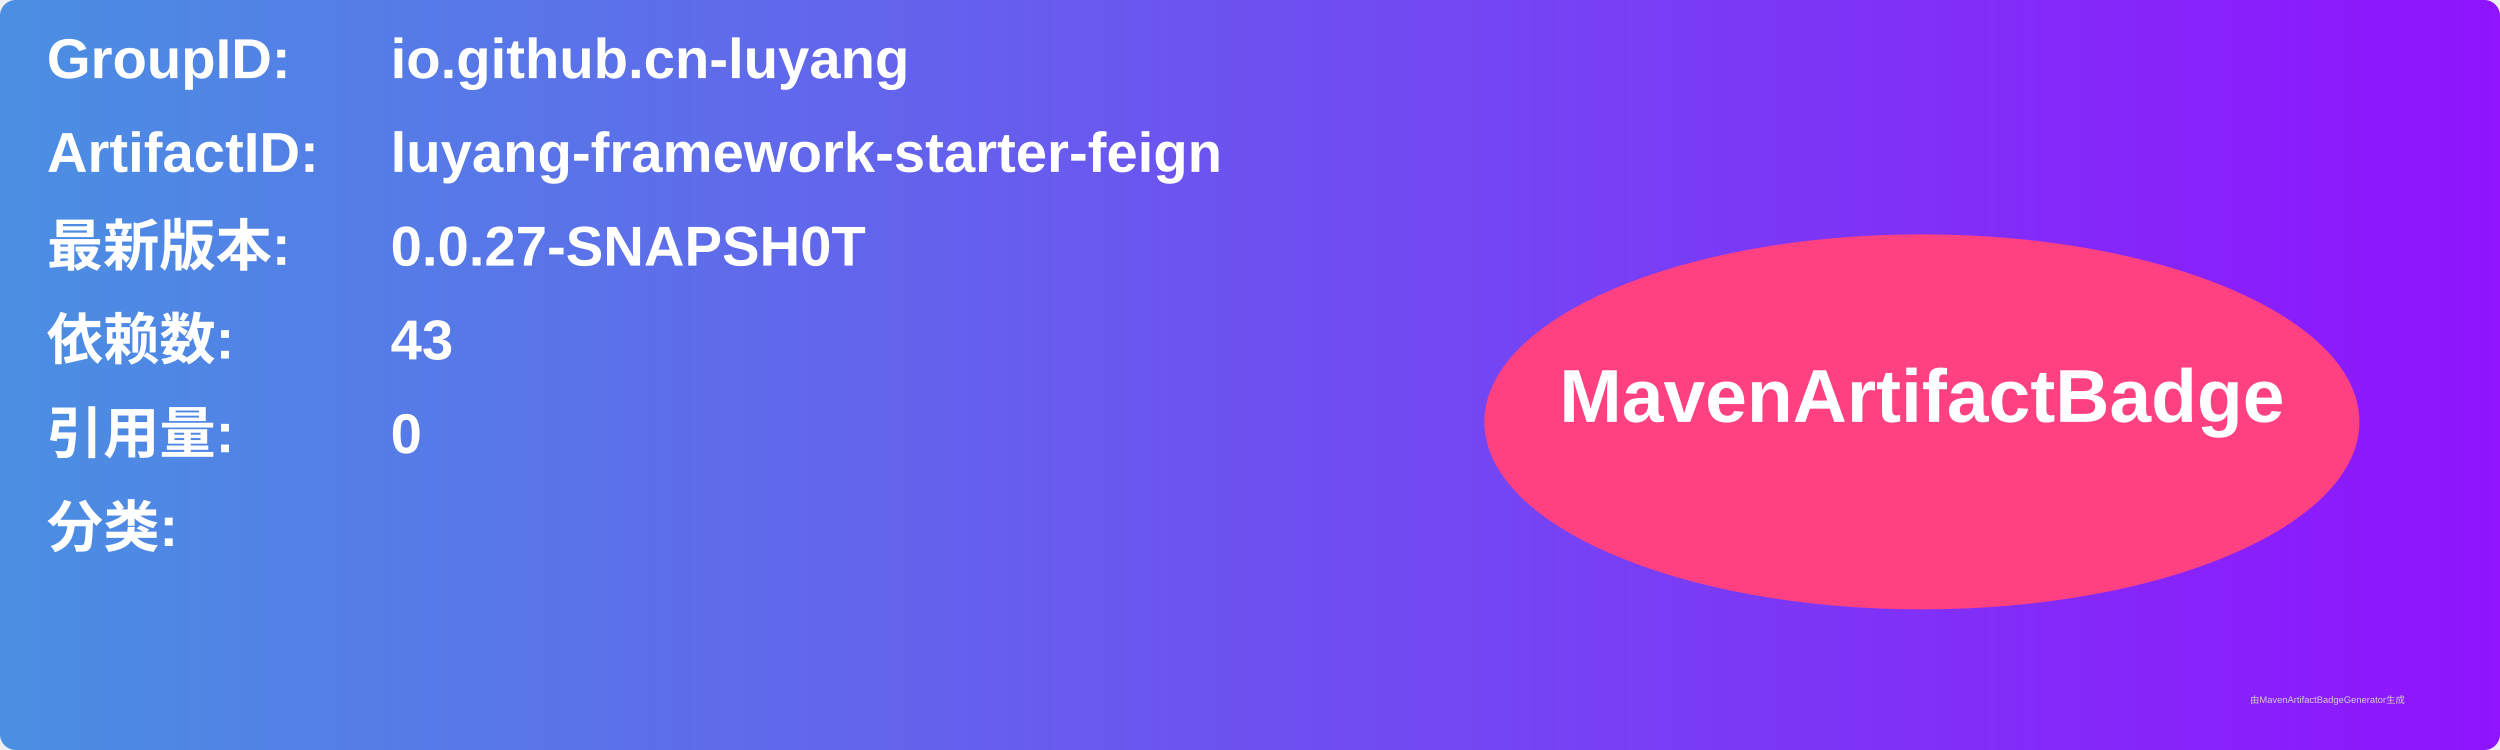
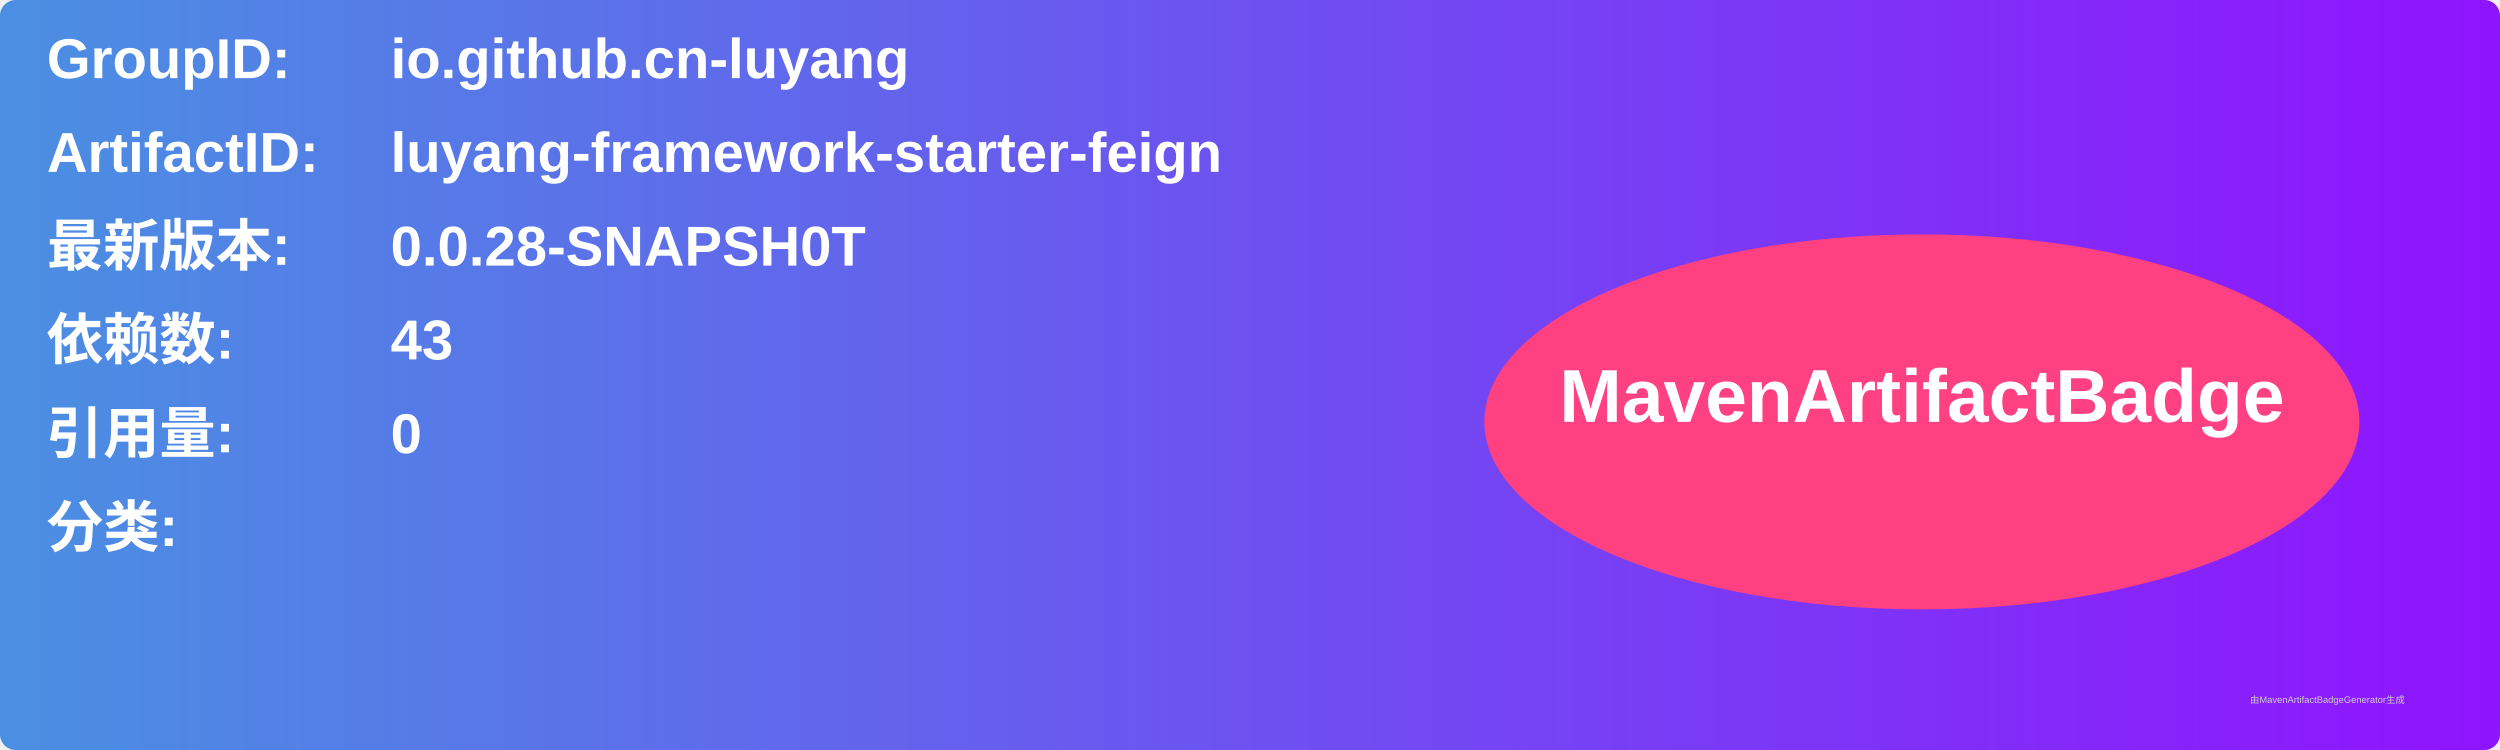
<svg xmlns="http://www.w3.org/2000/svg" width="800" height="240" viewBox="0 0 800 240">
  <linearGradient id="grad" x1="0%" y1="0%" x2="100%" y2="0%">
    <stop offset="0%" stop-color="#4a90e2" />
    <stop offset="100%" stop-color="#9013fe" />
  </linearGradient>
  <rect width="100%" height="100%" rx="5" ry="5" fill="url(#grad)" />
  <g transform="translate(15, 15)">
    <text x="0" y="10" font-family="Arial" font-size="18" fill="white" font-weight="bold" width="260">GroupID:</text>
    <text x="110" y="10" font-family="Arial" font-size="18" fill="white" font-weight="bold" width="460">io.github.cn-luyang</text>
    <text x="0" y="40" font-family="Arial" font-size="18" fill="white" font-weight="bold" width="260">ArtifactID:</text>
    <text x="110" y="40" font-family="Arial" font-size="18" fill="white" font-weight="bold" width="460">luyang-framework-starter-feign</text>
    <text x="0" y="70" font-family="Arial" font-size="18" fill="white" font-weight="bold">最新版本:</text>
    <text x="110" y="70" font-family="Arial" font-size="18" fill="white" font-weight="bold">
-       <tspan font-weight="bold">0.0.27-SNAPSH0T</tspan>
+       <tspan font-weight="bold">0.0.28-SNAPSH0T</tspan>
    </text>
    <text x="0" y="100" font-family="Arial" font-size="18" fill="white" font-weight="bold">依赖数: </text>
    <text x="110" y="100" font-family="Arial" font-size="18" fill="white">
      <tspan font-weight="bold">43</tspan>
    </text>
    <text x="0" y="130" font-family="Arial" font-size="18" fill="white" font-weight="bold">引用量: </text>
    <text x="110" y="130" font-family="Arial" font-size="18" fill="white">
      <tspan font-weight="bold">0</tspan>
    </text>
    <text x="0" y="160" font-family="Arial" font-size="18" fill="white" font-weight="bold">分类:</text>
    <text x="10" y="190" font-family="Arial" font-size="10" fill="white">
      <tspan font-weight="bold" />
    </text>
    <ellipse cx="600" cy="120" rx="140" ry="60" fill="#ff4081" />
    <text x="600" y="120" text-anchor="middle" font-family="Arial" font-size="24" fill="white" font-weight="bold">MavenArtifactBadge</text>
  </g>
  <text x="720" y="225" font-family="Arial" font-size="3" fill="#d0d0d0">由MavenArtifactBadgeGenerator生成</text>
</svg>
